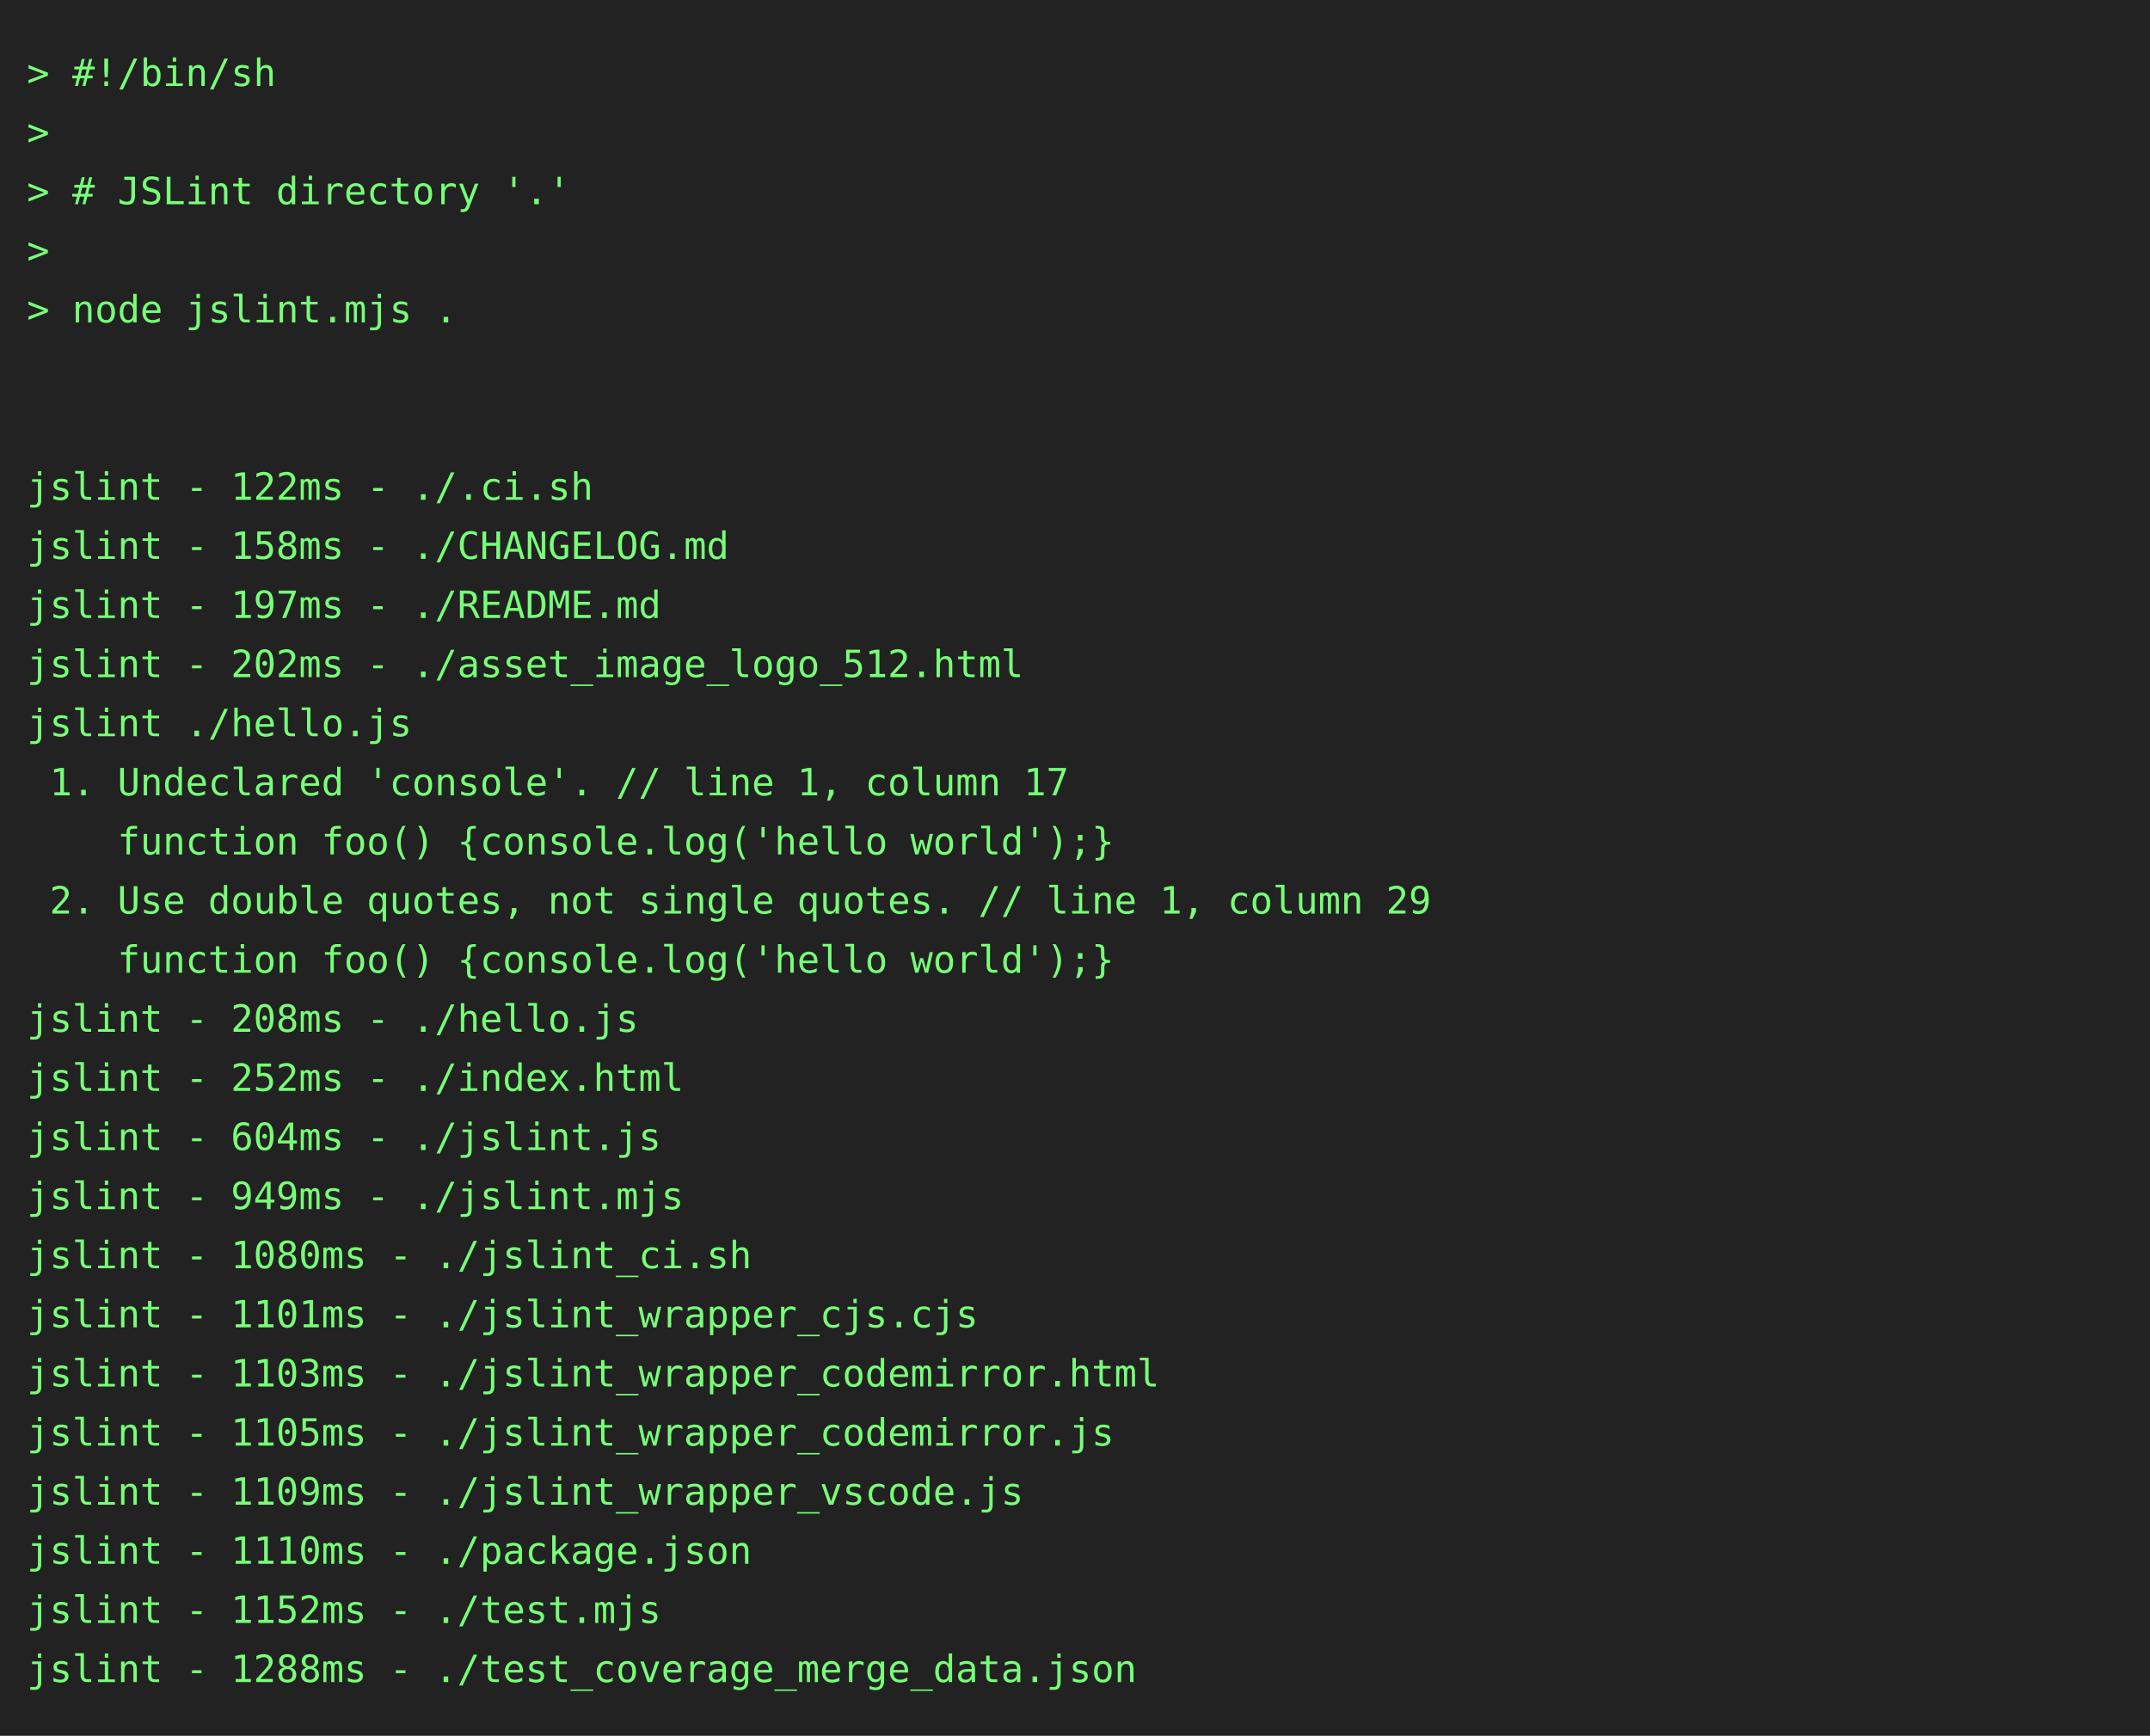
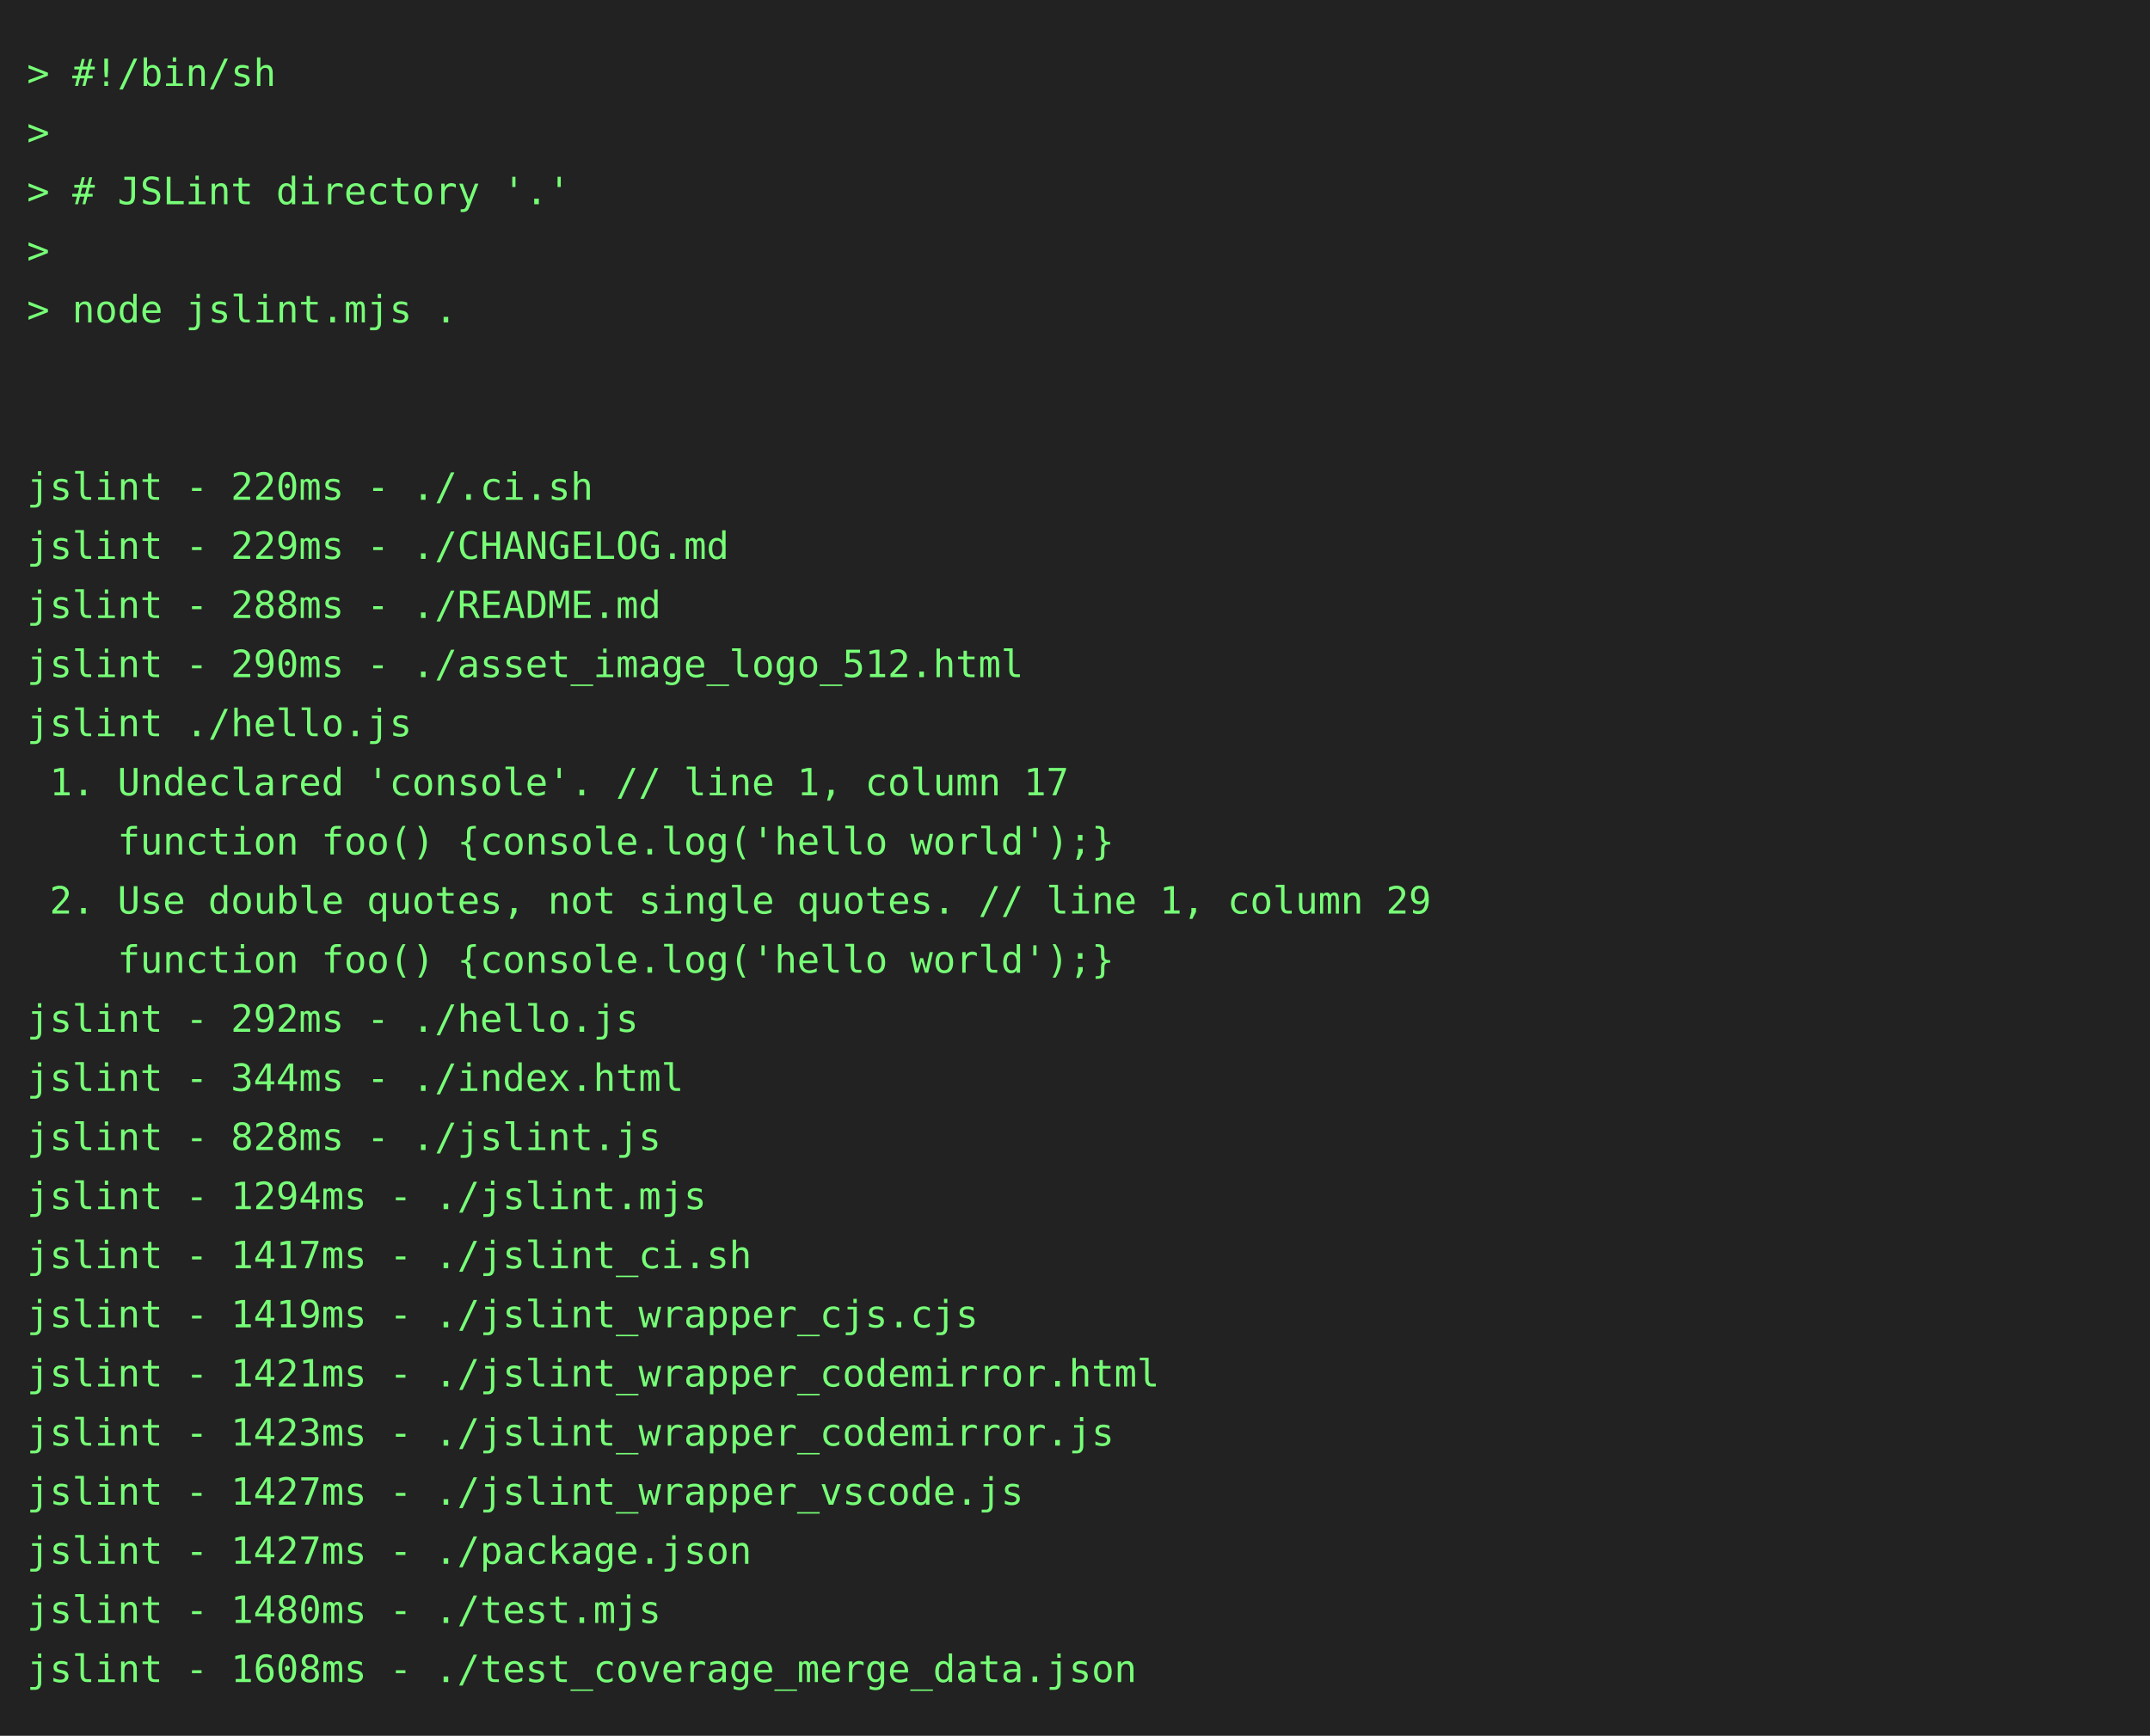
<svg xmlns="http://www.w3.org/2000/svg" height="646" width="800">
  <rect height="646" fill="#222" width="800" />
  <text fill="#7f7" font-family="consolas, menlo, monospace" font-size="14" xml:space="preserve">
    <tspan lengthAdjust="spacingAndGlyphs" textLength="768" x="10" y="32">&gt; #!/bin/sh                                                                                      </tspan>
    <tspan lengthAdjust="spacingAndGlyphs" textLength="768" x="10" y="54">&gt;                                                                                                </tspan>
    <tspan lengthAdjust="spacingAndGlyphs" textLength="768" x="10" y="76">&gt; # JSLint directory '.'                                                                         </tspan>
    <tspan lengthAdjust="spacingAndGlyphs" textLength="768" x="10" y="98">&gt;                                                                                                </tspan>
    <tspan lengthAdjust="spacingAndGlyphs" textLength="768" x="10" y="120">&gt; node jslint.mjs .                                                                              </tspan>
    <tspan lengthAdjust="spacingAndGlyphs" textLength="768" x="10" y="142">                                                                                                 </tspan>
    <tspan lengthAdjust="spacingAndGlyphs" textLength="768" x="10" y="164">                                                                                                 </tspan>
-     <tspan lengthAdjust="spacingAndGlyphs" textLength="768" x="10" y="186">jslint - 122ms - ./.ci.sh                                                                        </tspan>
-     <tspan lengthAdjust="spacingAndGlyphs" textLength="768" x="10" y="208">jslint - 158ms - ./CHANGELOG.md                                                                  </tspan>
-     <tspan lengthAdjust="spacingAndGlyphs" textLength="768" x="10" y="230">jslint - 197ms - ./README.md                                                                     </tspan>
-     <tspan lengthAdjust="spacingAndGlyphs" textLength="768" x="10" y="252">jslint - 202ms - ./asset_image_logo_512.html                                                     </tspan>
+     <tspan lengthAdjust="spacingAndGlyphs" textLength="768" x="10" y="186">jslint - 220ms - ./.ci.sh                                                                        </tspan>
+     <tspan lengthAdjust="spacingAndGlyphs" textLength="768" x="10" y="208">jslint - 229ms - ./CHANGELOG.md                                                                  </tspan>
+     <tspan lengthAdjust="spacingAndGlyphs" textLength="768" x="10" y="230">jslint - 288ms - ./README.md                                                                     </tspan>
+     <tspan lengthAdjust="spacingAndGlyphs" textLength="768" x="10" y="252">jslint - 290ms - ./asset_image_logo_512.html                                                     </tspan>
    <tspan lengthAdjust="spacingAndGlyphs" textLength="768" x="10" y="274">jslint ./hello.js                                                                                </tspan>
    <tspan lengthAdjust="spacingAndGlyphs" textLength="768" x="10" y="296"> 1. Undeclared 'console'. // line 1, column 17                                                   </tspan>
    <tspan lengthAdjust="spacingAndGlyphs" textLength="768" x="10" y="318">    function foo() {console.log('hello world');}                                                 </tspan>
    <tspan lengthAdjust="spacingAndGlyphs" textLength="768" x="10" y="340"> 2. Use double quotes, not single quotes. // line 1, column 29                                   </tspan>
    <tspan lengthAdjust="spacingAndGlyphs" textLength="768" x="10" y="362">    function foo() {console.log('hello world');}                                                 </tspan>
-     <tspan lengthAdjust="spacingAndGlyphs" textLength="768" x="10" y="384">jslint - 208ms - ./hello.js                                                                      </tspan>
-     <tspan lengthAdjust="spacingAndGlyphs" textLength="768" x="10" y="406">jslint - 252ms - ./index.html                                                                    </tspan>
-     <tspan lengthAdjust="spacingAndGlyphs" textLength="768" x="10" y="428">jslint - 604ms - ./jslint.js                                                                     </tspan>
-     <tspan lengthAdjust="spacingAndGlyphs" textLength="768" x="10" y="450">jslint - 949ms - ./jslint.mjs                                                                    </tspan>
-     <tspan lengthAdjust="spacingAndGlyphs" textLength="768" x="10" y="472">jslint - 1080ms - ./jslint_ci.sh                                                                 </tspan>
-     <tspan lengthAdjust="spacingAndGlyphs" textLength="768" x="10" y="494">jslint - 1101ms - ./jslint_wrapper_cjs.cjs                                                       </tspan>
-     <tspan lengthAdjust="spacingAndGlyphs" textLength="768" x="10" y="516">jslint - 1103ms - ./jslint_wrapper_codemirror.html                                               </tspan>
-     <tspan lengthAdjust="spacingAndGlyphs" textLength="768" x="10" y="538">jslint - 1105ms - ./jslint_wrapper_codemirror.js                                                 </tspan>
-     <tspan lengthAdjust="spacingAndGlyphs" textLength="768" x="10" y="560">jslint - 1109ms - ./jslint_wrapper_vscode.js                                                     </tspan>
-     <tspan lengthAdjust="spacingAndGlyphs" textLength="768" x="10" y="582">jslint - 1110ms - ./package.json                                                                 </tspan>
-     <tspan lengthAdjust="spacingAndGlyphs" textLength="768" x="10" y="604">jslint - 1152ms - ./test.mjs                                                                     </tspan>
-     <tspan lengthAdjust="spacingAndGlyphs" textLength="768" x="10" y="626">jslint - 1288ms - ./test_coverage_merge_data.json                                                </tspan>
+     <tspan lengthAdjust="spacingAndGlyphs" textLength="768" x="10" y="384">jslint - 292ms - ./hello.js                                                                      </tspan>
+     <tspan lengthAdjust="spacingAndGlyphs" textLength="768" x="10" y="406">jslint - 344ms - ./index.html                                                                    </tspan>
+     <tspan lengthAdjust="spacingAndGlyphs" textLength="768" x="10" y="428">jslint - 828ms - ./jslint.js                                                                     </tspan>
+     <tspan lengthAdjust="spacingAndGlyphs" textLength="768" x="10" y="450">jslint - 1294ms - ./jslint.mjs                                                                   </tspan>
+     <tspan lengthAdjust="spacingAndGlyphs" textLength="768" x="10" y="472">jslint - 1417ms - ./jslint_ci.sh                                                                 </tspan>
+     <tspan lengthAdjust="spacingAndGlyphs" textLength="768" x="10" y="494">jslint - 1419ms - ./jslint_wrapper_cjs.cjs                                                       </tspan>
+     <tspan lengthAdjust="spacingAndGlyphs" textLength="768" x="10" y="516">jslint - 1421ms - ./jslint_wrapper_codemirror.html                                               </tspan>
+     <tspan lengthAdjust="spacingAndGlyphs" textLength="768" x="10" y="538">jslint - 1423ms - ./jslint_wrapper_codemirror.js                                                 </tspan>
+     <tspan lengthAdjust="spacingAndGlyphs" textLength="768" x="10" y="560">jslint - 1427ms - ./jslint_wrapper_vscode.js                                                     </tspan>
+     <tspan lengthAdjust="spacingAndGlyphs" textLength="768" x="10" y="582">jslint - 1427ms - ./package.json                                                                 </tspan>
+     <tspan lengthAdjust="spacingAndGlyphs" textLength="768" x="10" y="604">jslint - 1480ms - ./test.mjs                                                                     </tspan>
+     <tspan lengthAdjust="spacingAndGlyphs" textLength="768" x="10" y="626">jslint - 1608ms - ./test_coverage_merge_data.json                                                </tspan>
  </text>
</svg>
